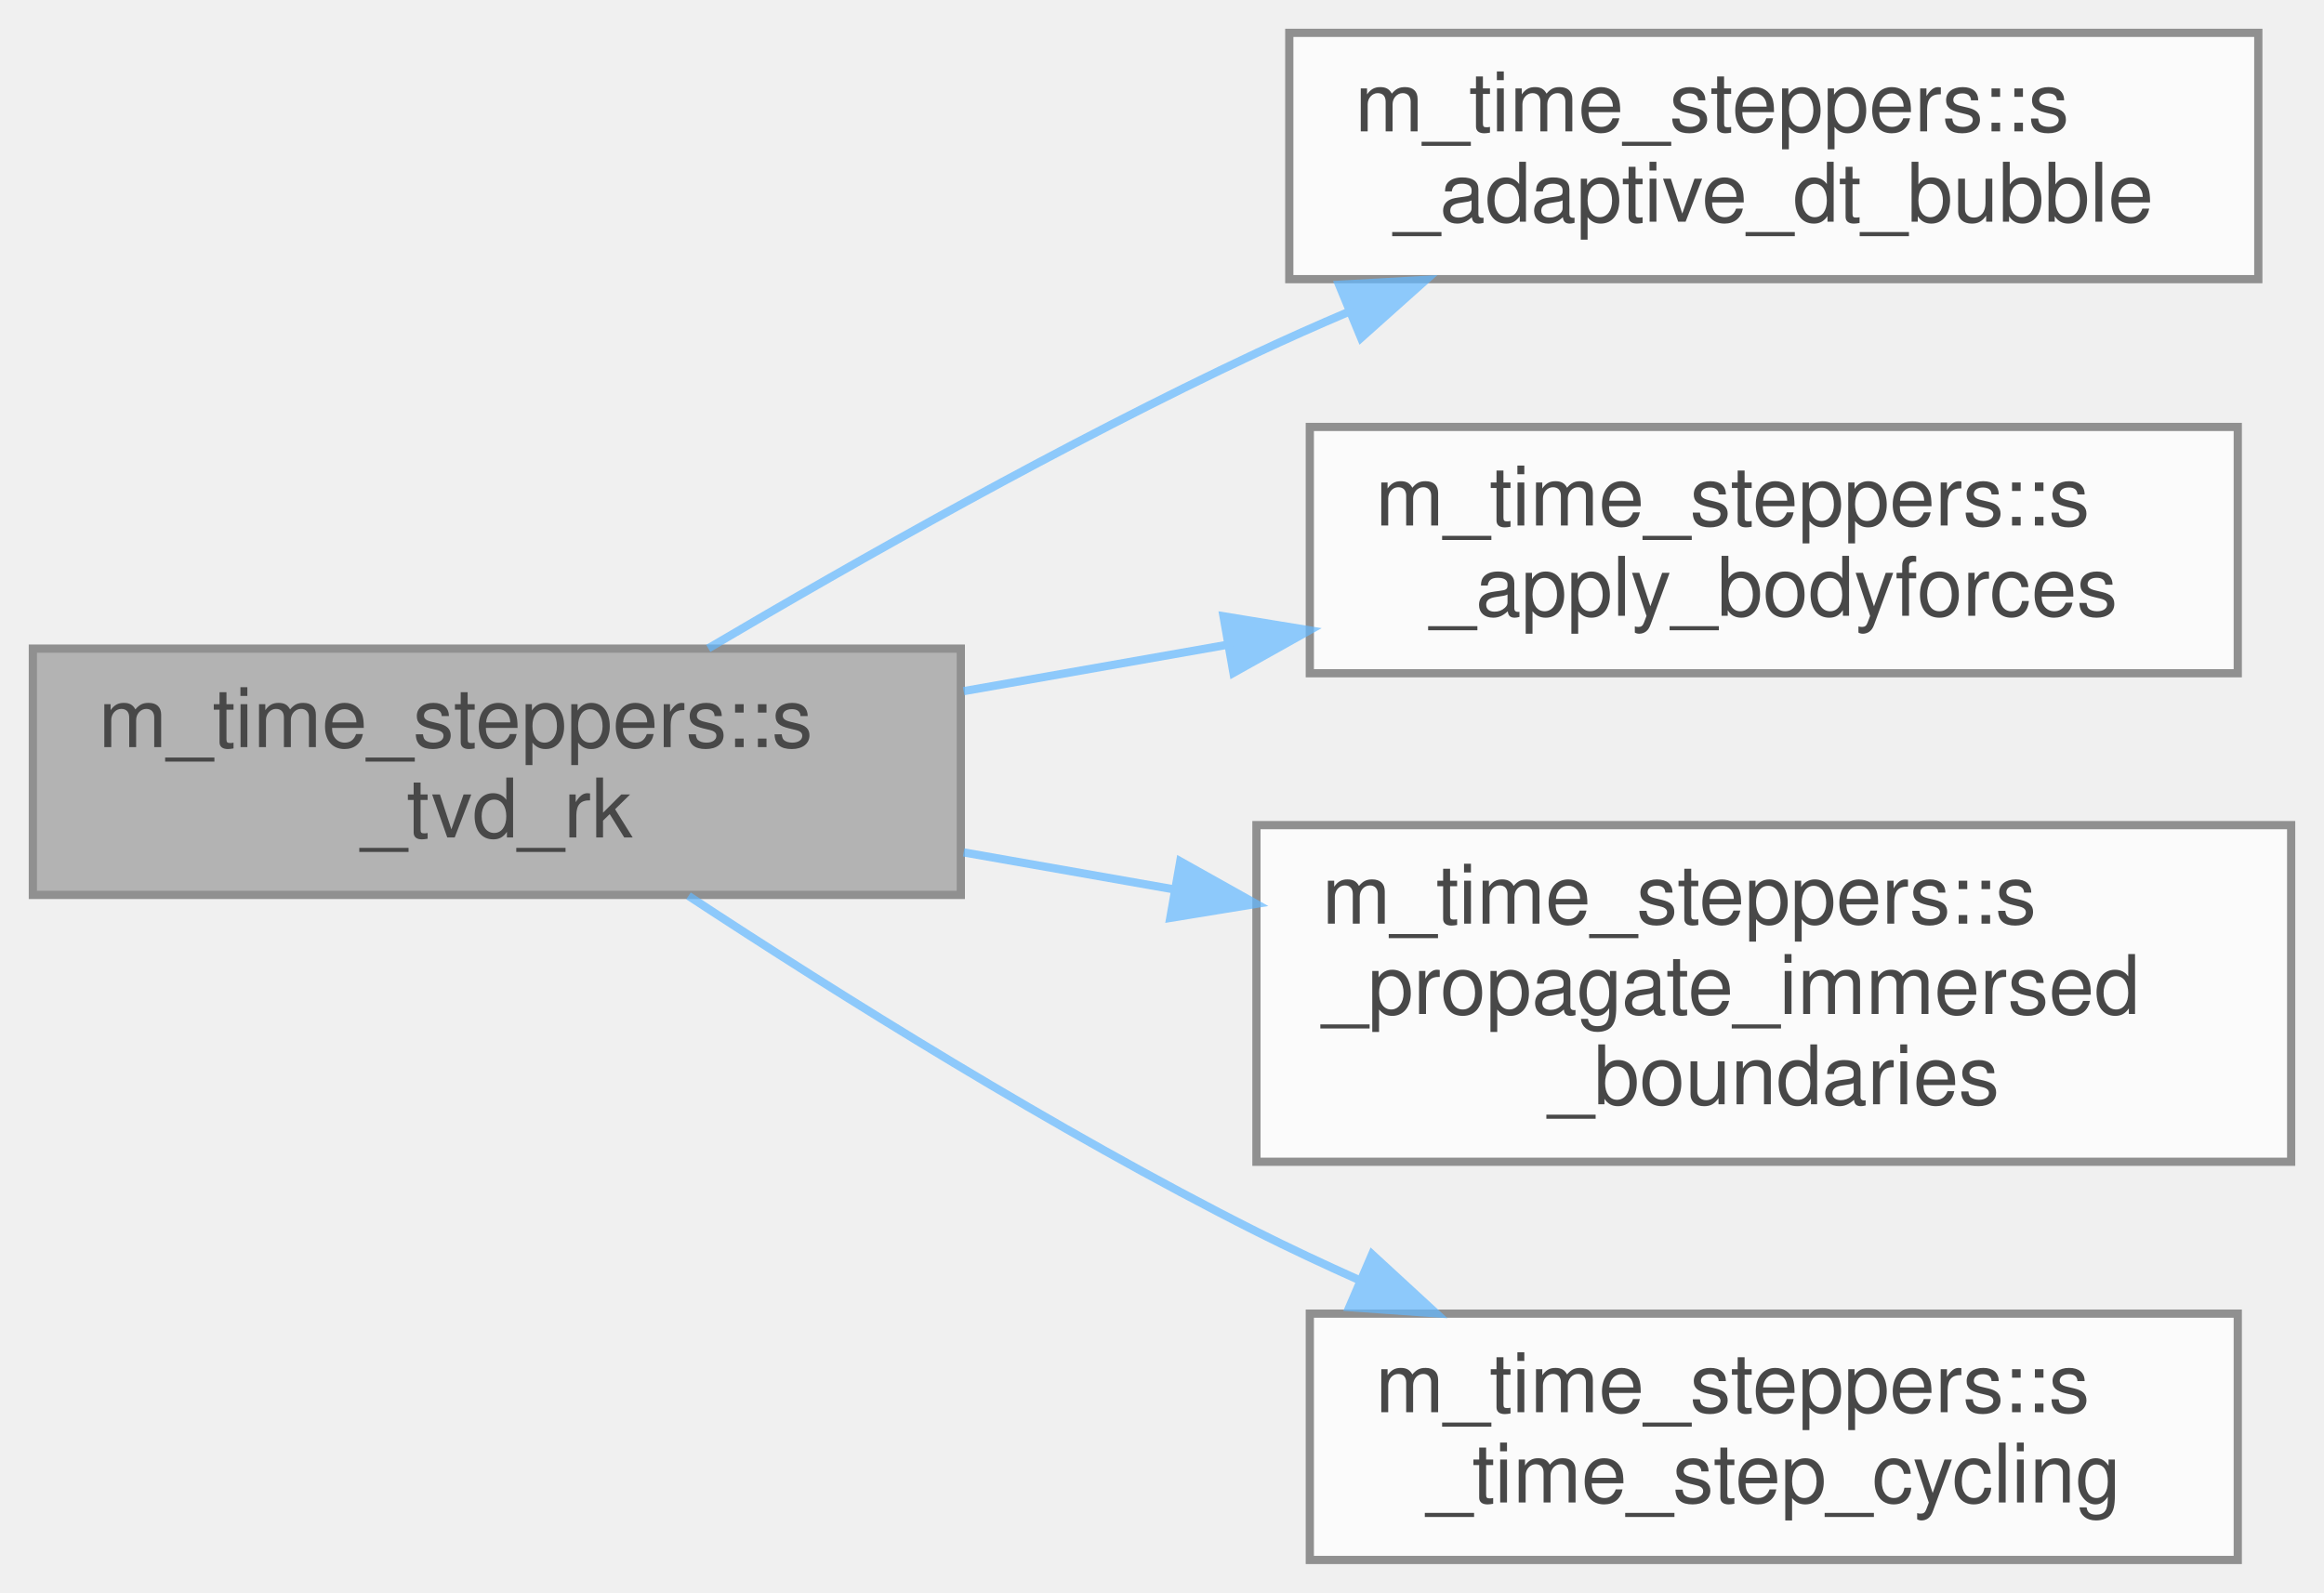
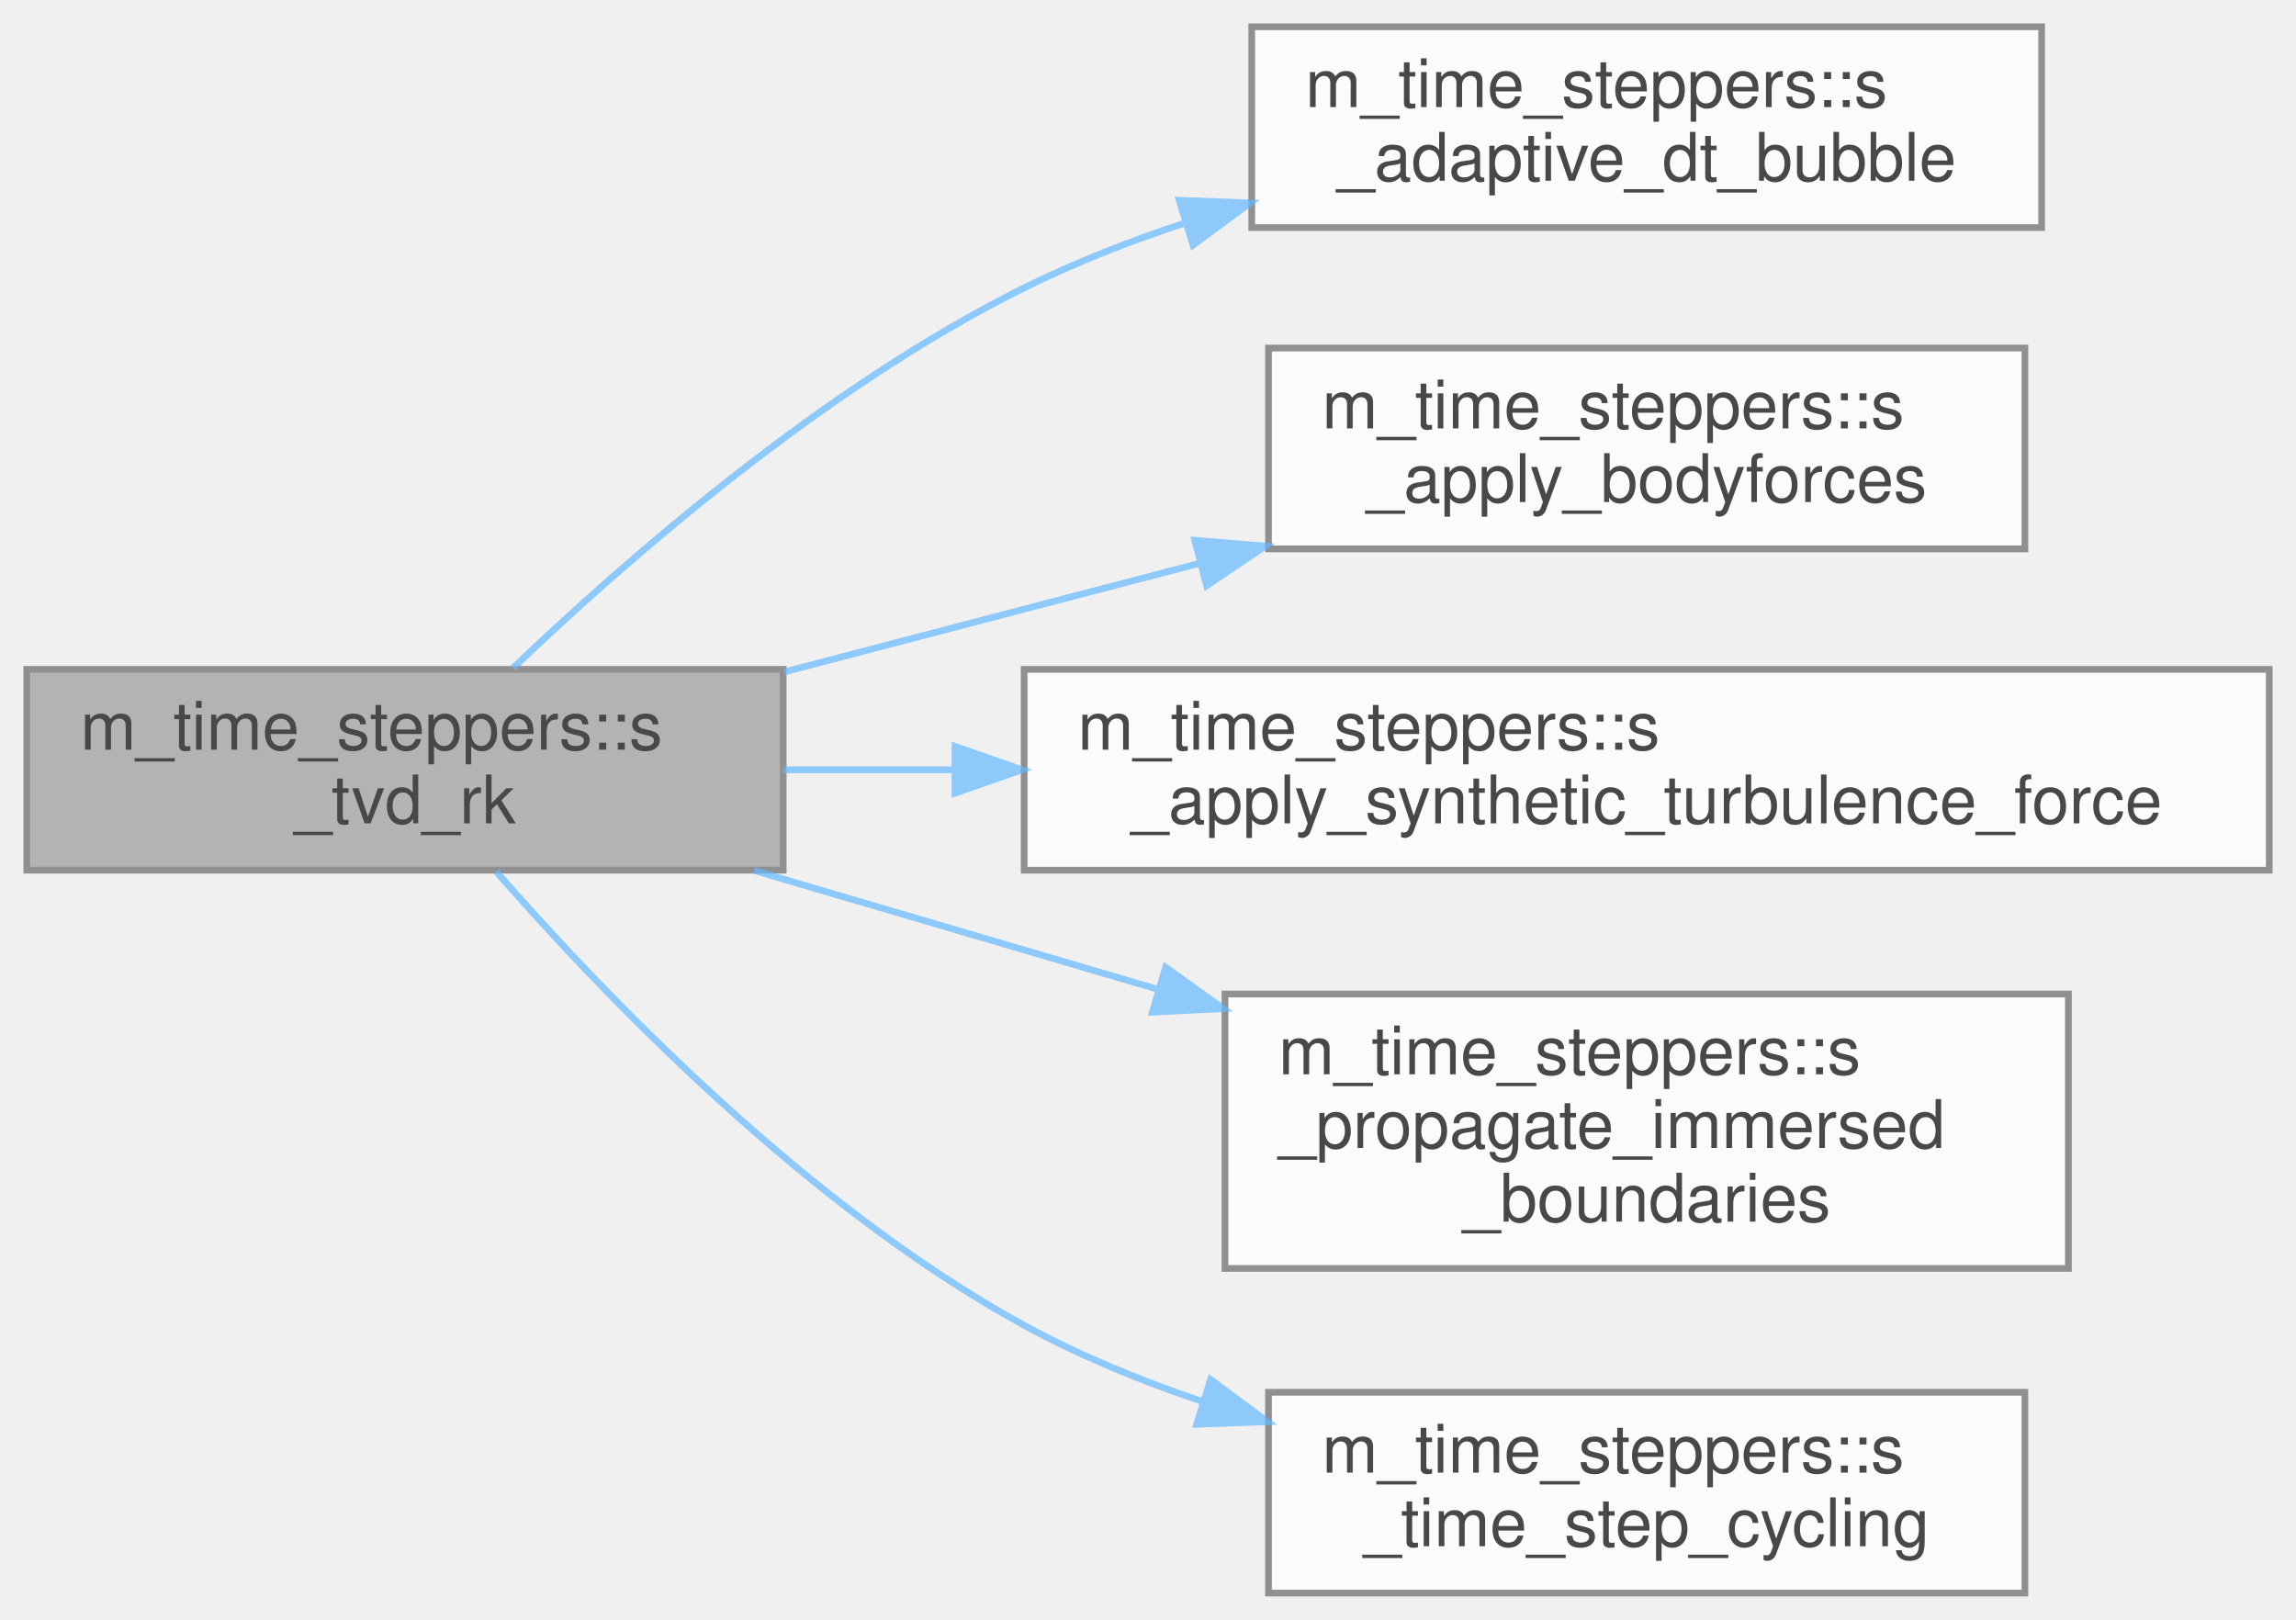
- <svg xmlns="http://www.w3.org/2000/svg" xmlns:xlink="http://www.w3.org/1999/xlink" width="283pt" height="194pt" viewBox="0.00 0.00 283.00 194.00">
+ <svg xmlns="http://www.w3.org/2000/svg" xmlns:xlink="http://www.w3.org/1999/xlink" width="343pt" height="242pt" viewBox="0.00 0.00 343.00 242.00">
  <svg id="main" version="1.1" xml:space="preserve">
    <style type="text/css">
.node, .edge {opacity: 0.7;}
.node.selected, .edge.selected {opacity: 1;}
.edge:hover path { stroke: red; }
.edge:hover polygon { stroke: red; fill: red; }
</style>
    <svg id="graph" class="graph">
-       <g id="graph0" class="graph" transform="scale(1 1) rotate(0) translate(4 190)">
+       <g id="graph0" class="graph" transform="scale(1 1) rotate(0) translate(4 238)">
        <g id="Node000001" class="node">
          <g id="a_Node000001">
            <a xlink:title="Advance the solution one full step using a TVD Runge-Kutta time integrator.">
-               <polygon fill="#999999" stroke="#666666" points="113,-111 0,-111 0,-81 113,-81 113,-111" />
-               <text text-anchor="start" x="8" y="-99" font-family="Helvetica,sans-Serif" font-size="10.00">m_time_steppers::s</text>
-               <text text-anchor="middle" x="56.5" y="-88" font-family="Helvetica,sans-Serif" font-size="10.00">_tvd_rk</text>
+               <polygon fill="#999999" stroke="#666666" points="113,-138 0,-138 0,-108 113,-108 113,-138" />
+               <text text-anchor="start" x="8" y="-126" font-family="Helvetica,sans-Serif" font-size="10.00">m_time_steppers::s</text>
+               <text text-anchor="middle" x="56.5" y="-115" font-family="Helvetica,sans-Serif" font-size="10.00">_tvd_rk</text>
            </a>
          </g>
        </g>
        <g id="Node000002" class="node">
          <g id="a_Node000002">
            <a xlink:href="namespacem__time__steppers.html#a478ee89172580cccd27e418731bc09b6" target="_top" xlink:title="Bubble source part in Strang operator splitting scheme.">
-               <polygon fill="white" stroke="#666666" points="271,-186 153,-186 153,-156 271,-156 271,-186" />
-               <text text-anchor="start" x="161" y="-174" font-family="Helvetica,sans-Serif" font-size="10.00">m_time_steppers::s</text>
-               <text text-anchor="middle" x="212" y="-163" font-family="Helvetica,sans-Serif" font-size="10.00">_adaptive_dt_bubble</text>
+               <polygon fill="white" stroke="#666666" points="301,-234 183,-234 183,-204 301,-204 301,-234" />
+               <text text-anchor="start" x="191" y="-222" font-family="Helvetica,sans-Serif" font-size="10.00">m_time_steppers::s</text>
+               <text text-anchor="middle" x="242" y="-211" font-family="Helvetica,sans-Serif" font-size="10.00">_adaptive_dt_bubble</text>
            </a>
          </g>
        </g>
        <g id="edge1_Node000001_Node000002" class="edge">
          <g id="a_edge1_Node000001_Node000002">
            <a xlink:title=" ">
-               <path fill="none" stroke="#63b8ff" d="M82.25,-111.03C100.39,-121.74 125.79,-136.1 149,-147 152.6,-148.69 156.35,-150.36 160.15,-151.98" />
-               <polygon fill="#63b8ff" stroke="#63b8ff" points="159.06,-155.32 169.64,-155.91 161.74,-148.85 159.06,-155.32" />
+               <path fill="none" stroke="#63b8ff" d="M72.64,-138.2C89.75,-154.54 119.13,-180.17 149,-195 156.54,-198.75 164.74,-201.95 173.02,-204.69" />
+               <polygon fill="#63b8ff" stroke="#63b8ff" points="172.16,-208.08 182.75,-207.68 174.22,-201.39 172.16,-208.08" />
            </a>
          </g>
        </g>
        <g id="Node000003" class="node">
          <g id="a_Node000003">
            <a xlink:href="namespacem__time__steppers.html#a2238f553b1b6228709f9e3387d41cb01" target="_top" xlink:title="Apply the body forces source term at each Runge-Kutta stage.">
-               <polygon fill="white" stroke="#666666" points="268.5,-138 155.5,-138 155.5,-108 268.5,-108 268.5,-138" />
-               <text text-anchor="start" x="163.5" y="-126" font-family="Helvetica,sans-Serif" font-size="10.00">m_time_steppers::s</text>
-               <text text-anchor="middle" x="212" y="-115" font-family="Helvetica,sans-Serif" font-size="10.00">_apply_bodyforces</text>
+               <polygon fill="white" stroke="#666666" points="298.5,-186 185.5,-186 185.5,-156 298.5,-156 298.5,-186" />
+               <text text-anchor="start" x="193.5" y="-174" font-family="Helvetica,sans-Serif" font-size="10.00">m_time_steppers::s</text>
+               <text text-anchor="middle" x="242" y="-163" font-family="Helvetica,sans-Serif" font-size="10.00">_apply_bodyforces</text>
            </a>
          </g>
        </g>
        <g id="edge2_Node000001_Node000003" class="edge">
          <g id="a_edge2_Node000001_Node000003">
            <a xlink:title=" ">
-               <path fill="none" stroke="#63b8ff" d="M113.35,-105.82C123.74,-107.65 134.69,-109.58 145.35,-111.45" />
-               <polygon fill="#63b8ff" stroke="#63b8ff" points="144.99,-114.94 155.45,-113.23 146.2,-108.05 144.99,-114.94" />
+               <path fill="none" stroke="#63b8ff" d="M113.14,-137.61C124.98,-140.71 137.4,-143.97 149,-147 157.47,-149.22 166.38,-151.54 175.18,-153.84" />
+               <polygon fill="#63b8ff" stroke="#63b8ff" points="174.49,-157.28 185.05,-156.42 176.26,-150.5 174.49,-157.28" />
            </a>
          </g>
        </g>
        <g id="Node000004" class="node">
          <g id="a_Node000004">
-             <a xlink:href="namespacem__time__steppers.html#a65c2ff1a982205acab4822dc63db14c6" target="_top" xlink:title="Update immersed boundary positions and velocities at the current Runge-Kutta stage.">
-               <polygon fill="white" stroke="#666666" points="275,-89.5 149,-89.5 149,-48.5 275,-48.5 275,-89.5" />
-               <text text-anchor="start" x="157" y="-77.5" font-family="Helvetica,sans-Serif" font-size="10.00">m_time_steppers::s</text>
-               <text text-anchor="start" x="157" y="-66.5" font-family="Helvetica,sans-Serif" font-size="10.00">_propagate_immersed</text>
-               <text text-anchor="middle" x="212" y="-55.5" font-family="Helvetica,sans-Serif" font-size="10.00">_boundaries</text>
+             <a xlink:href="namespacem__time__steppers.html#a19b72196160438bd0c5f88c7ac4e6684" target="_top" xlink:title=" ">
+               <polygon fill="white" stroke="#666666" points="335,-138 149,-138 149,-108 335,-108 335,-138" />
+               <text text-anchor="start" x="157" y="-126" font-family="Helvetica,sans-Serif" font-size="10.00">m_time_steppers::s</text>
+               <text text-anchor="middle" x="242" y="-115" font-family="Helvetica,sans-Serif" font-size="10.00">_apply_synthetic_turbulence_force</text>
            </a>
          </g>
        </g>
        <g id="edge3_Node000001_Node000004" class="edge">
          <g id="a_edge3_Node000001_Node000004">
            <a xlink:title=" ">
-               <path fill="none" stroke="#63b8ff" d="M113.35,-86.18C121.67,-84.71 130.34,-83.19 138.93,-81.68" />
-               <polygon fill="#63b8ff" stroke="#63b8ff" points="139.72,-85.09 148.96,-79.91 138.51,-78.2 139.72,-85.09" />
+               <path fill="none" stroke="#63b8ff" d="M113.05,-123C121.17,-123 129.73,-123 138.42,-123" />
+               <polygon fill="#63b8ff" stroke="#63b8ff" points="138.67,-126.5 148.67,-123 138.67,-119.5 138.67,-126.5" />
            </a>
          </g>
        </g>
        <g id="Node000005" class="node">
          <g id="a_Node000005">
-             <a xlink:href="namespacem__time__steppers.html#a575aa7f95bf96994f49d81d71d19c192" target="_top" xlink:title="Save the temporary q_prim_vf vector into q_prim_ts for use in p_main.">
-               <polygon fill="white" stroke="#666666" points="268.5,-30 155.5,-30 155.5,0 268.5,0 268.5,-30" />
-               <text text-anchor="start" x="163.5" y="-18" font-family="Helvetica,sans-Serif" font-size="10.00">m_time_steppers::s</text>
-               <text text-anchor="middle" x="212" y="-7" font-family="Helvetica,sans-Serif" font-size="10.00">_time_step_cycling</text>
+             <a xlink:href="namespacem__time__steppers.html#a65c2ff1a982205acab4822dc63db14c6" target="_top" xlink:title="Update immersed boundary positions and velocities at the current Runge-Kutta stage.">
+               <polygon fill="white" stroke="#666666" points="305,-89.5 179,-89.5 179,-48.5 305,-48.5 305,-89.5" />
+               <text text-anchor="start" x="187" y="-77.5" font-family="Helvetica,sans-Serif" font-size="10.00">m_time_steppers::s</text>
+               <text text-anchor="start" x="187" y="-66.5" font-family="Helvetica,sans-Serif" font-size="10.00">_propagate_immersed</text>
+               <text text-anchor="middle" x="242" y="-55.5" font-family="Helvetica,sans-Serif" font-size="10.00">_boundaries</text>
            </a>
          </g>
        </g>
        <g id="edge4_Node000001_Node000005" class="edge">
          <g id="a_edge4_Node000001_Node000005">
            <a xlink:title=" ">
-               <path fill="none" stroke="#63b8ff" d="M79.84,-80.88C98,-68.95 124.54,-52.31 149,-40 153.02,-37.98 157.24,-36 161.51,-34.09" />
-               <polygon fill="#63b8ff" stroke="#63b8ff" points="163.08,-37.22 170.88,-30.04 160.31,-30.79 163.08,-37.22" />
+               <path fill="none" stroke="#63b8ff" d="M108.61,-107.96C127.3,-102.46 148.8,-96.13 168.96,-90.2" />
+               <polygon fill="#63b8ff" stroke="#63b8ff" points="170.13,-93.5 178.74,-87.32 168.16,-86.79 170.13,-93.5" />
+             </a>
+           </g>
+         </g>
+         <g id="Node000006" class="node">
+           <g id="a_Node000006">
+             <a xlink:href="namespacem__time__steppers.html#a575aa7f95bf96994f49d81d71d19c192" target="_top" xlink:title="Save the temporary q_prim_vf vector into q_prim_ts for use in p_main.">
+               <polygon fill="white" stroke="#666666" points="298.5,-30 185.5,-30 185.5,0 298.5,0 298.5,-30" />
+               <text text-anchor="start" x="193.5" y="-18" font-family="Helvetica,sans-Serif" font-size="10.00">m_time_steppers::s</text>
+               <text text-anchor="middle" x="242" y="-7" font-family="Helvetica,sans-Serif" font-size="10.00">_time_step_cycling</text>
+             </a>
+           </g>
+         </g>
+         <g id="edge5_Node000001_Node000006" class="edge">
+           <g id="a_edge5_Node000001_Node000006">
+             <a xlink:title=" ">
+               <path fill="none" stroke="#63b8ff" d="M70.14,-107.78C86.46,-89.1 116.64,-57.72 149,-40 157.3,-35.46 166.47,-31.7 175.72,-28.59" />
+               <polygon fill="#63b8ff" stroke="#63b8ff" points="176.85,-31.91 185.36,-25.6 174.77,-25.23 176.85,-31.91" />
            </a>
          </g>
        </g>
      </g>
    </svg>
  </svg>
  <style type="text/css">

[data-mouse-over-selected='false'] { opacity: 0.7; }
[data-mouse-over-selected='true']  { opacity: 1.0; }

</style>
</svg>
